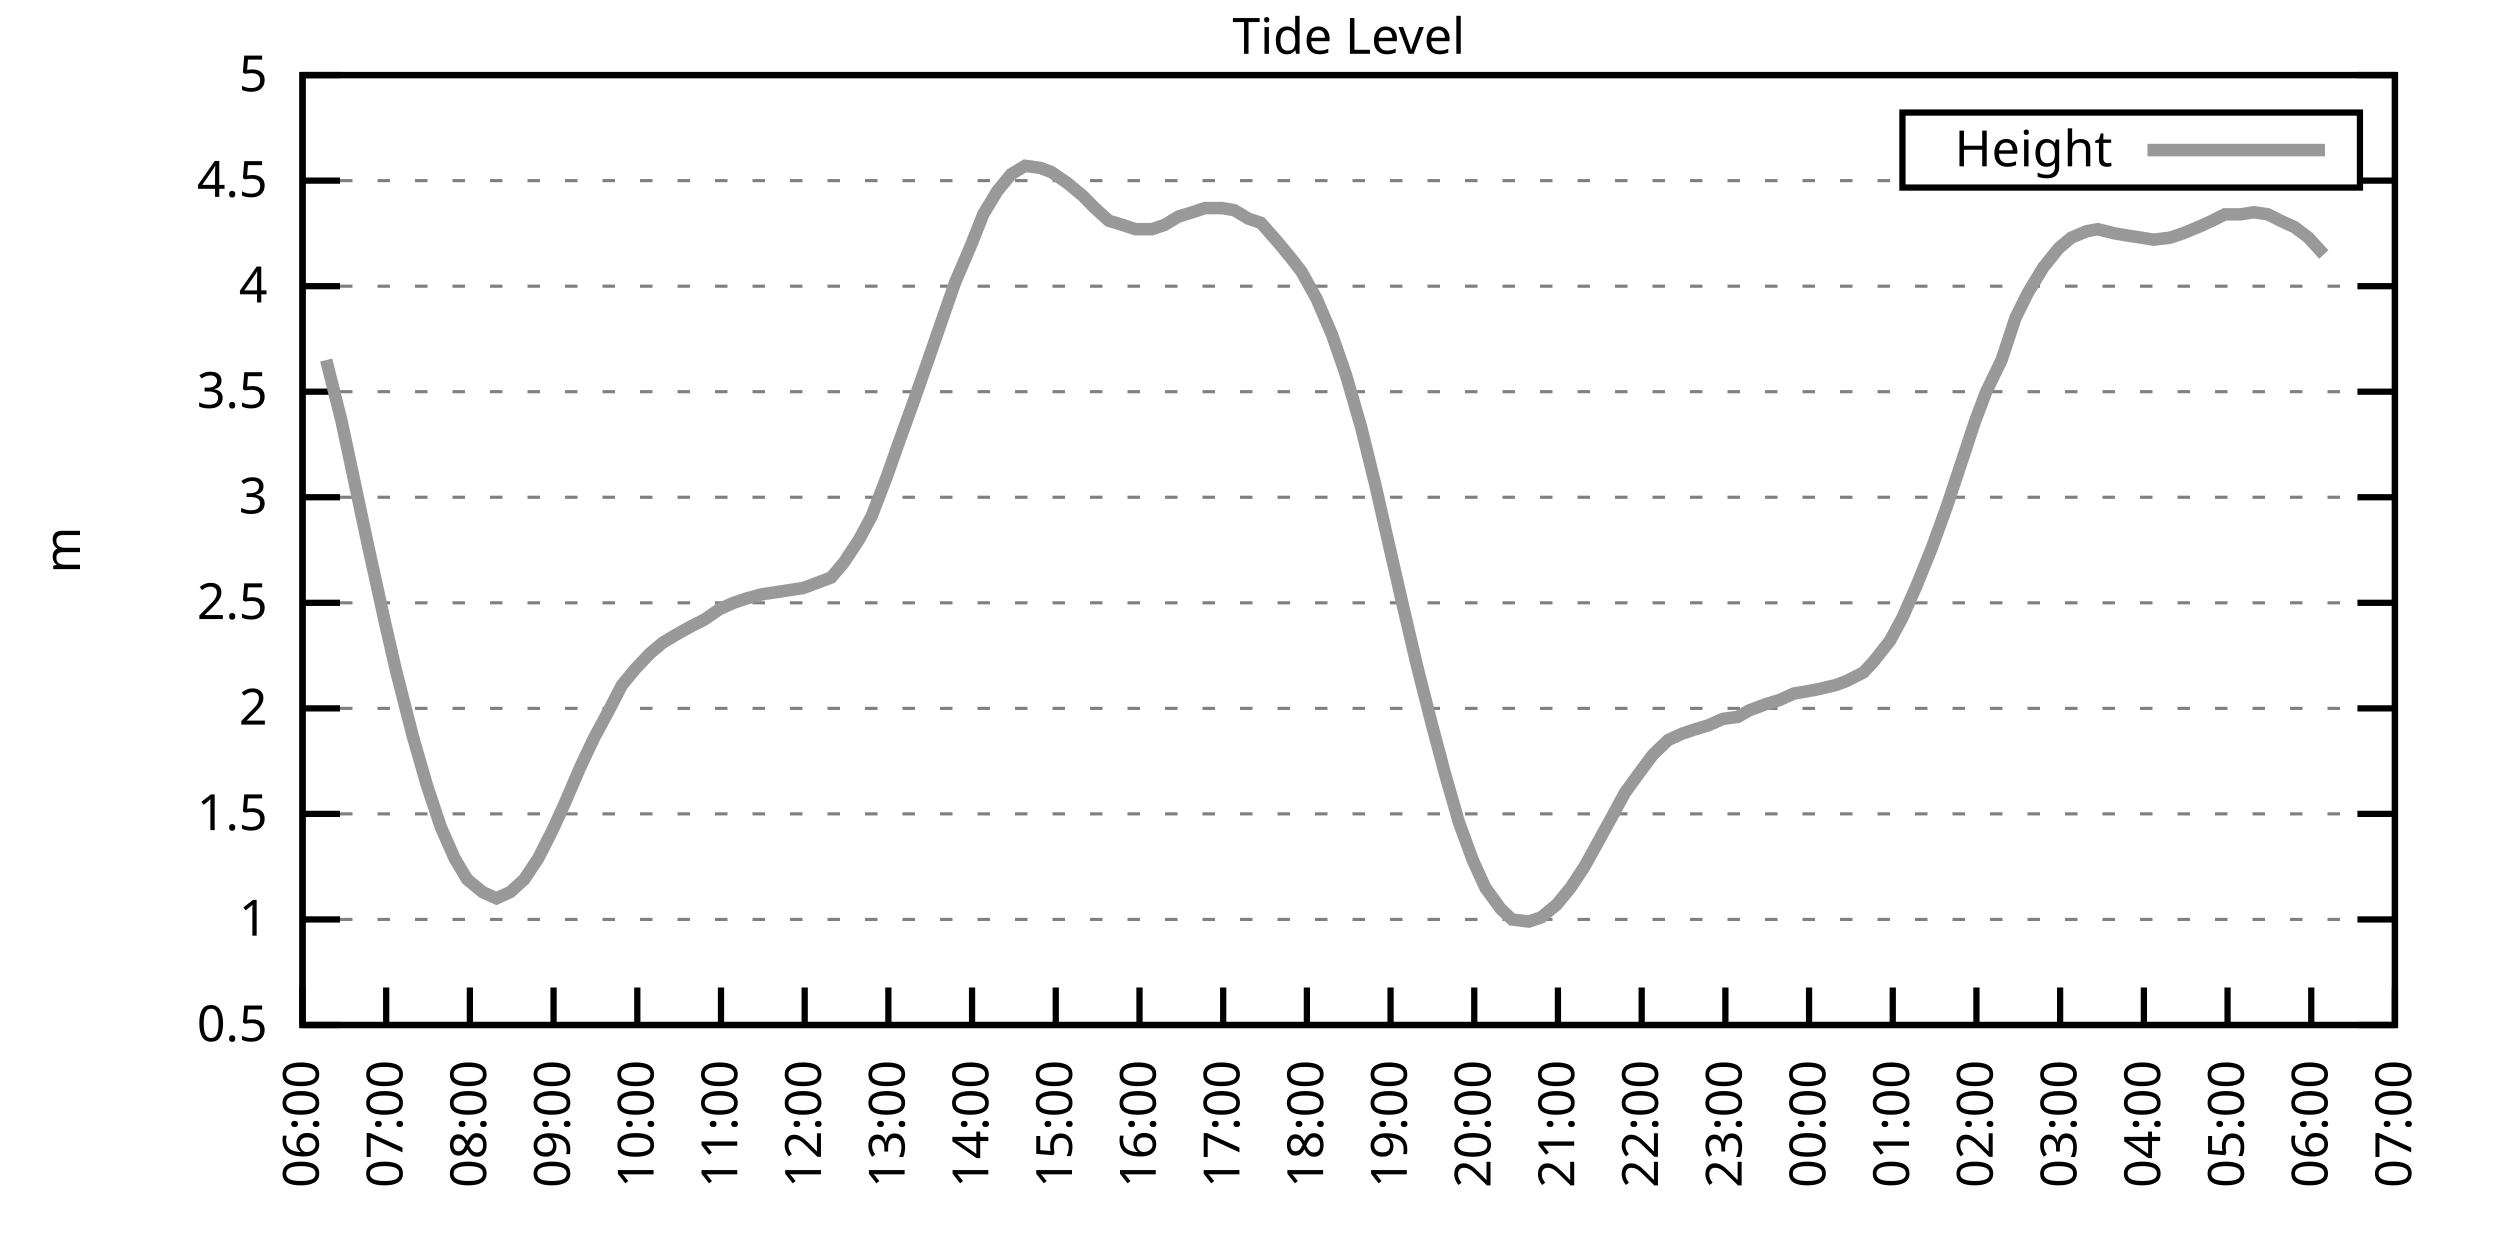
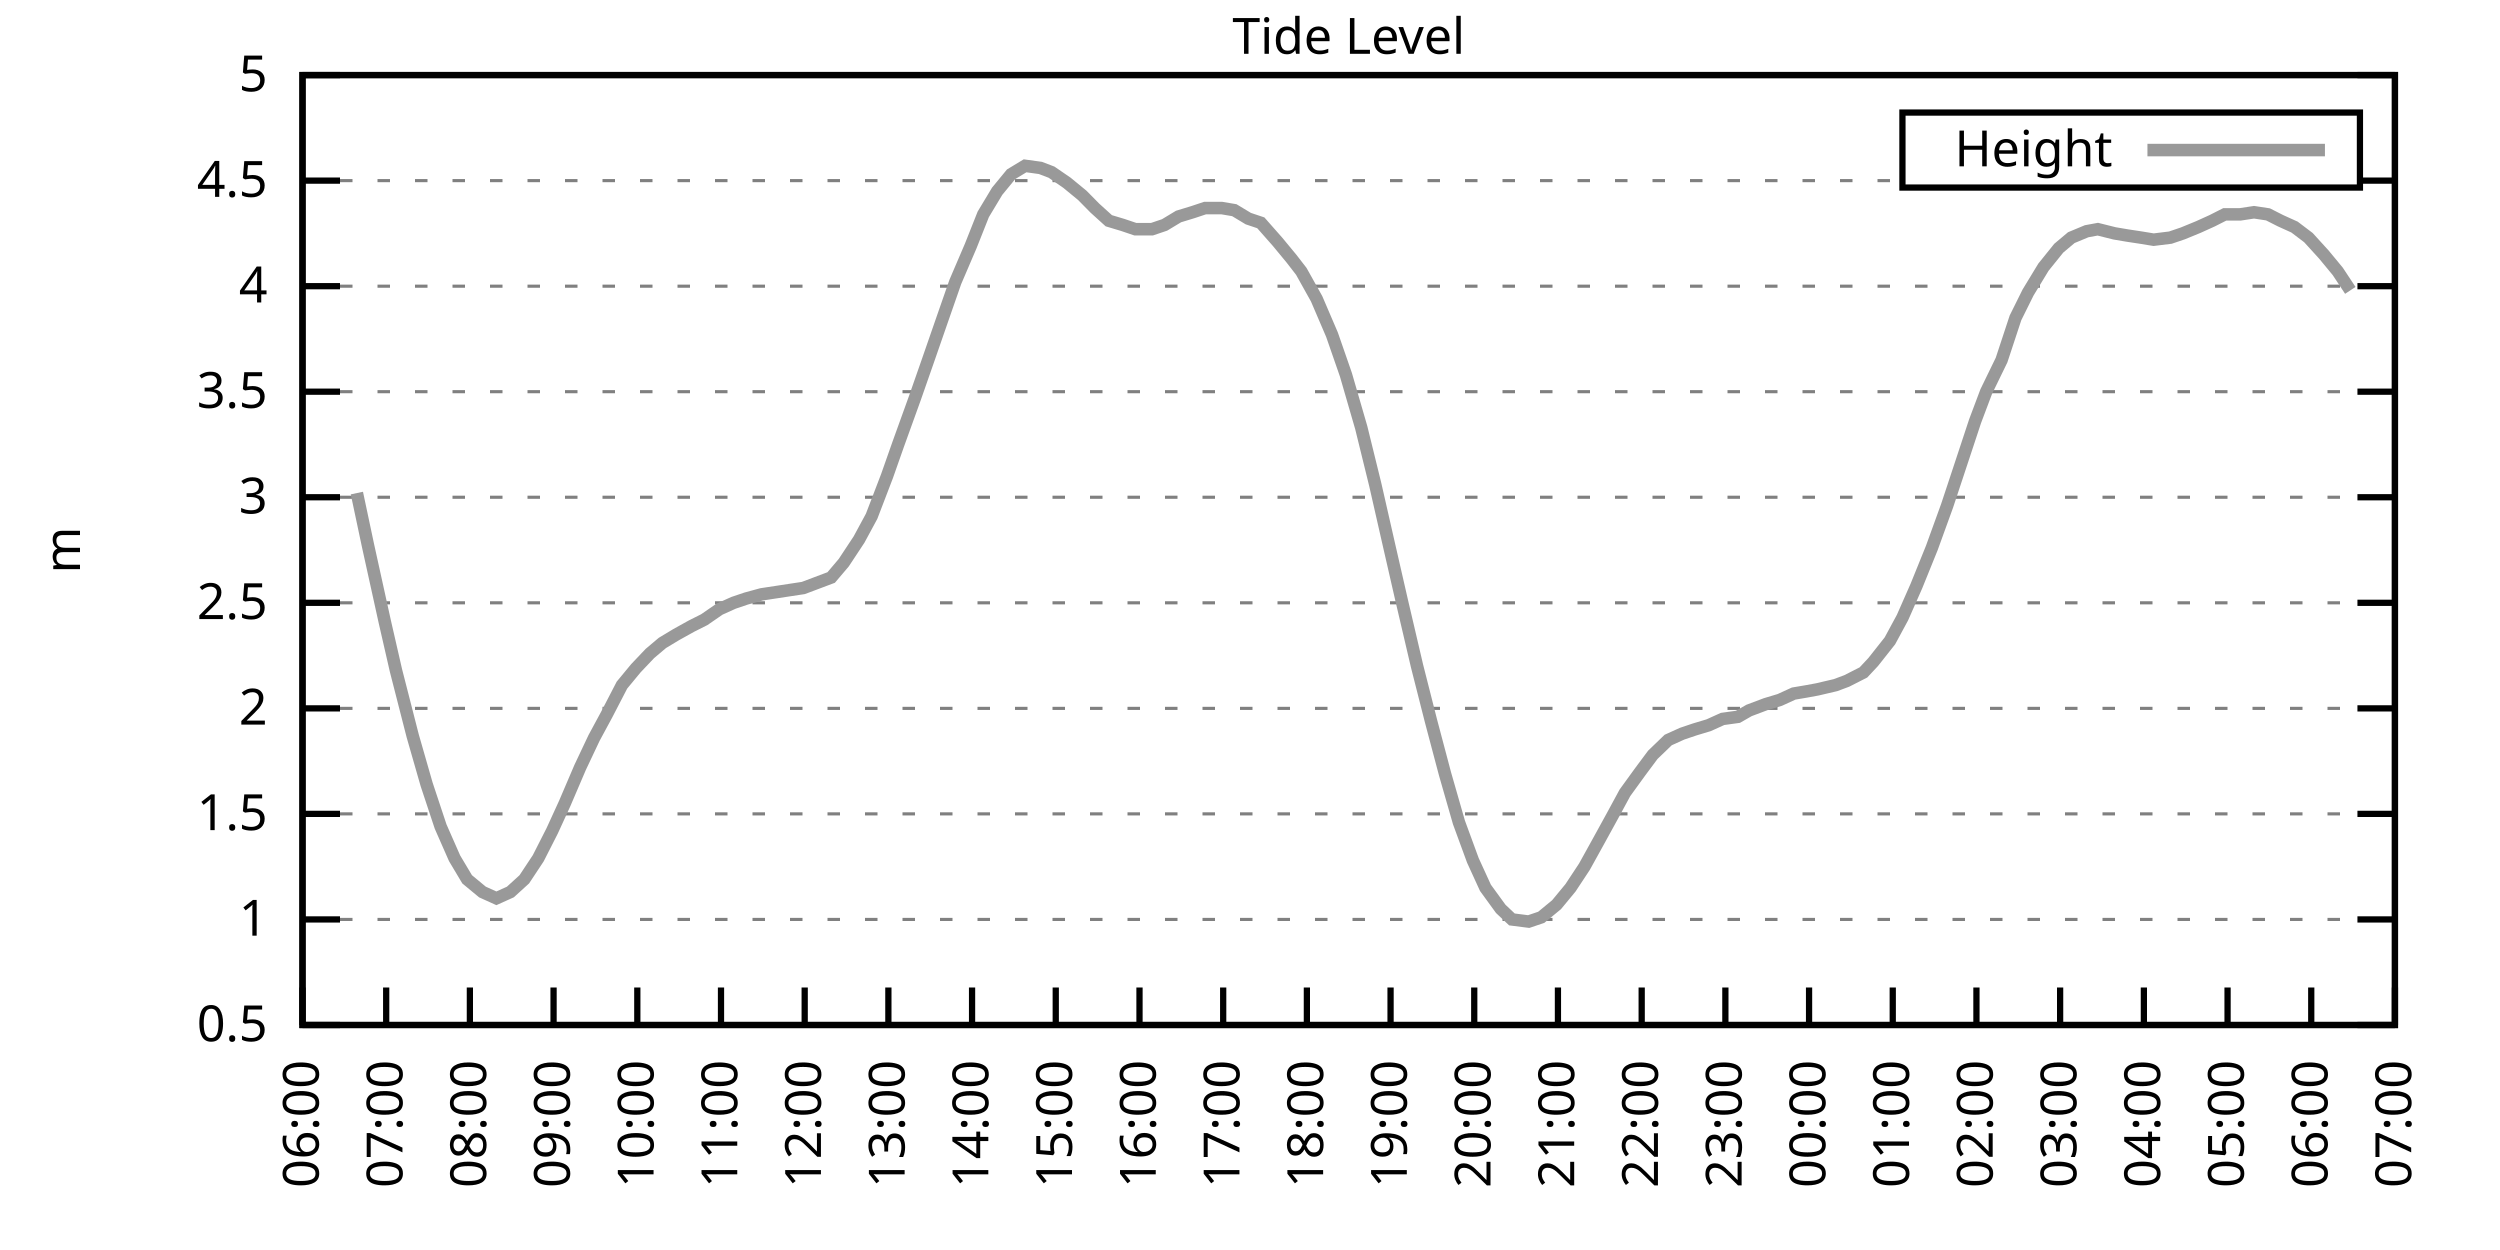
<svg xmlns="http://www.w3.org/2000/svg" xmlns:xlink="http://www.w3.org/1999/xlink" width="400" height="200" viewBox="0 0 400 200">
  <g id="gnuplot_canvas">
    <rect x="0" y="0" width="400" height="200" fill="none" />
    <defs>
      <circle id="gpDot" r="0.5" stroke-width="0.5" stroke="currentColor" />
      <path id="gpPt0" stroke-width="0.333" stroke="currentColor" d="M-1,0 h2 M0,-1 v2" />
      <path id="gpPt1" stroke-width="0.333" stroke="currentColor" d="M-1,-1 L1,1 M1,-1 L-1,1" />
      <path id="gpPt2" stroke-width="0.333" stroke="currentColor" d="M-1,0 L1,0 M0,-1 L0,1 M-1,-1 L1,1 M-1,1 L1,-1" />
      <rect id="gpPt3" stroke-width="0.333" stroke="currentColor" x="-1" y="-1" width="2" height="2" />
      <rect id="gpPt4" stroke-width="0.333" stroke="currentColor" fill="currentColor" x="-1" y="-1" width="2" height="2" />
      <circle id="gpPt5" stroke-width="0.333" stroke="currentColor" cx="0" cy="0" r="1" />
      <use xlink:href="#gpPt5" id="gpPt6" fill="currentColor" stroke="none" />
      <path id="gpPt7" stroke-width="0.333" stroke="currentColor" d="M0,-1.33 L-1.33,0.67 L1.33,0.67 z" />
      <use xlink:href="#gpPt7" id="gpPt8" fill="currentColor" stroke="none" />
      <use xlink:href="#gpPt7" id="gpPt9" stroke="currentColor" transform="rotate(180)" />
      <use xlink:href="#gpPt9" id="gpPt10" fill="currentColor" stroke="none" />
      <use xlink:href="#gpPt3" id="gpPt11" stroke="currentColor" transform="rotate(45)" />
      <use xlink:href="#gpPt11" id="gpPt12" fill="currentColor" stroke="none" />
      <path id="gpPt13" stroke-width="0.333" stroke="currentColor" d="M0,1.330 L1.265,0.411 L0.782,-1.067 L-0.782,-1.076 L-1.265,0.411 z" />
      <use xlink:href="#gpPt13" id="gpPt14" fill="currentColor" stroke="none" />
      <filter id="textbox" filterUnits="objectBoundingBox" x="0" y="0" height="1" width="1">
        <feFlood flood-color="white" flood-opacity="1" result="bgnd" />
        <feComposite in="SourceGraphic" in2="bgnd" operator="atop" />
      </filter>
      <filter id="greybox" filterUnits="objectBoundingBox" x="0" y="0" height="1" width="1">
        <feFlood flood-color="lightgrey" flood-opacity="1" result="grey" />
        <feComposite in="SourceGraphic" in2="grey" operator="atop" />
      </filter>
    </defs>
    <g fill="none" color="white" stroke="currentColor" stroke-width="1.00" stroke-linecap="butt" stroke-linejoin="miter">
</g>
    <g fill="none" color="black" stroke="currentColor" stroke-width="1.00" stroke-linecap="butt" stroke-linejoin="miter">
      <g stroke="none" shape-rendering="crispEdges">
        <polygon fill="rgb(255, 255, 255)" points="48.40,164.00 383.18,164.00 383.18,12.02 48.40,12.02 " />
      </g>
    </g>
    <g fill="none" color="black" stroke="currentColor" stroke-width="1.00" stroke-linecap="butt" stroke-linejoin="miter">
</g>
    <g fill="none" color="black" stroke="black" stroke-width="0.50" stroke-linecap="butt" stroke-linejoin="miter">
</g>
    <g fill="none" color="gray" stroke="currentColor" stroke-width="0.50" stroke-linecap="butt" stroke-linejoin="miter">
      <path stroke="gray" stroke-dasharray="2,4" class="gridline" d="M48.40,164.00 L383.19,164.00  " />
    </g>
    <g fill="none" color="gray" stroke="gray" stroke-width="1.00" stroke-linecap="butt" stroke-linejoin="miter">
</g>
    <g fill="none" color="black" stroke="currentColor" stroke-width="1.00" stroke-linecap="butt" stroke-linejoin="miter">
      <path stroke="black" d="M48.40,164.00 L54.40,164.00 M383.19,164.00 L377.19,164.00  " />
      <g transform="translate(42.80,166.60)" stroke="none" fill="black" font-family="Sans" font-size="8.00" text-anchor="end">
        <text>
          <tspan font-family="Sans"> 0.5</tspan>
        </text>
      </g>
    </g>
    <g fill="none" color="black" stroke="currentColor" stroke-width="1.00" stroke-linecap="butt" stroke-linejoin="miter">
</g>
    <g fill="none" color="black" stroke="black" stroke-width="0.50" stroke-linecap="butt" stroke-linejoin="miter">
</g>
    <g fill="none" color="gray" stroke="currentColor" stroke-width="0.50" stroke-linecap="butt" stroke-linejoin="miter">
      <path stroke="gray" stroke-dasharray="2,4" class="gridline" d="M48.40,147.11 L383.19,147.11  " />
    </g>
    <g fill="none" color="gray" stroke="gray" stroke-width="1.00" stroke-linecap="butt" stroke-linejoin="miter">
</g>
    <g fill="none" color="black" stroke="currentColor" stroke-width="1.00" stroke-linecap="butt" stroke-linejoin="miter">
      <path stroke="black" d="M48.40,147.11 L54.40,147.11 M383.19,147.11 L377.19,147.11  " />
      <g transform="translate(42.80,149.71)" stroke="none" fill="black" font-family="Sans" font-size="8.00" text-anchor="end">
        <text>
          <tspan font-family="Sans"> 1</tspan>
        </text>
      </g>
    </g>
    <g fill="none" color="black" stroke="currentColor" stroke-width="1.00" stroke-linecap="butt" stroke-linejoin="miter">
</g>
    <g fill="none" color="black" stroke="black" stroke-width="0.50" stroke-linecap="butt" stroke-linejoin="miter">
</g>
    <g fill="none" color="gray" stroke="currentColor" stroke-width="0.50" stroke-linecap="butt" stroke-linejoin="miter">
      <path stroke="gray" stroke-dasharray="2,4" class="gridline" d="M48.40,130.22 L383.19,130.22  " />
    </g>
    <g fill="none" color="gray" stroke="gray" stroke-width="1.00" stroke-linecap="butt" stroke-linejoin="miter">
</g>
    <g fill="none" color="black" stroke="currentColor" stroke-width="1.00" stroke-linecap="butt" stroke-linejoin="miter">
      <path stroke="black" d="M48.40,130.22 L54.40,130.22 M383.19,130.22 L377.19,130.22  " />
      <g transform="translate(42.80,132.82)" stroke="none" fill="black" font-family="Sans" font-size="8.00" text-anchor="end">
        <text>
          <tspan font-family="Sans"> 1.5</tspan>
        </text>
      </g>
    </g>
    <g fill="none" color="black" stroke="currentColor" stroke-width="1.00" stroke-linecap="butt" stroke-linejoin="miter">
</g>
    <g fill="none" color="black" stroke="black" stroke-width="0.50" stroke-linecap="butt" stroke-linejoin="miter">
</g>
    <g fill="none" color="gray" stroke="currentColor" stroke-width="0.50" stroke-linecap="butt" stroke-linejoin="miter">
      <path stroke="gray" stroke-dasharray="2,4" class="gridline" d="M48.40,113.34 L383.19,113.34  " />
    </g>
    <g fill="none" color="gray" stroke="gray" stroke-width="1.00" stroke-linecap="butt" stroke-linejoin="miter">
</g>
    <g fill="none" color="black" stroke="currentColor" stroke-width="1.00" stroke-linecap="butt" stroke-linejoin="miter">
      <path stroke="black" d="M48.40,113.34 L54.40,113.34 M383.19,113.34 L377.19,113.34  " />
      <g transform="translate(42.80,115.94)" stroke="none" fill="black" font-family="Sans" font-size="8.00" text-anchor="end">
        <text>
          <tspan font-family="Sans"> 2</tspan>
        </text>
      </g>
    </g>
    <g fill="none" color="black" stroke="currentColor" stroke-width="1.00" stroke-linecap="butt" stroke-linejoin="miter">
</g>
    <g fill="none" color="black" stroke="black" stroke-width="0.50" stroke-linecap="butt" stroke-linejoin="miter">
</g>
    <g fill="none" color="gray" stroke="currentColor" stroke-width="0.50" stroke-linecap="butt" stroke-linejoin="miter">
      <path stroke="gray" stroke-dasharray="2,4" class="gridline" d="M48.40,96.45 L383.19,96.45  " />
    </g>
    <g fill="none" color="gray" stroke="gray" stroke-width="1.00" stroke-linecap="butt" stroke-linejoin="miter">
</g>
    <g fill="none" color="black" stroke="currentColor" stroke-width="1.00" stroke-linecap="butt" stroke-linejoin="miter">
      <path stroke="black" d="M48.40,96.45 L54.40,96.45 M383.19,96.45 L377.19,96.45  " />
      <g transform="translate(42.80,99.05)" stroke="none" fill="black" font-family="Sans" font-size="8.00" text-anchor="end">
        <text>
          <tspan font-family="Sans"> 2.5</tspan>
        </text>
      </g>
    </g>
    <g fill="none" color="black" stroke="currentColor" stroke-width="1.00" stroke-linecap="butt" stroke-linejoin="miter">
</g>
    <g fill="none" color="black" stroke="black" stroke-width="0.50" stroke-linecap="butt" stroke-linejoin="miter">
</g>
    <g fill="none" color="gray" stroke="currentColor" stroke-width="0.50" stroke-linecap="butt" stroke-linejoin="miter">
      <path stroke="gray" stroke-dasharray="2,4" class="gridline" d="M48.40,79.56 L383.19,79.56  " />
    </g>
    <g fill="none" color="gray" stroke="gray" stroke-width="1.00" stroke-linecap="butt" stroke-linejoin="miter">
</g>
    <g fill="none" color="black" stroke="currentColor" stroke-width="1.00" stroke-linecap="butt" stroke-linejoin="miter">
      <path stroke="black" d="M48.40,79.56 L54.40,79.56 M383.19,79.56 L377.19,79.56  " />
      <g transform="translate(42.80,82.16)" stroke="none" fill="black" font-family="Sans" font-size="8.00" text-anchor="end">
        <text>
          <tspan font-family="Sans"> 3</tspan>
        </text>
      </g>
    </g>
    <g fill="none" color="black" stroke="currentColor" stroke-width="1.00" stroke-linecap="butt" stroke-linejoin="miter">
</g>
    <g fill="none" color="black" stroke="black" stroke-width="0.50" stroke-linecap="butt" stroke-linejoin="miter">
</g>
    <g fill="none" color="gray" stroke="currentColor" stroke-width="0.50" stroke-linecap="butt" stroke-linejoin="miter">
      <path stroke="gray" stroke-dasharray="2,4" class="gridline" d="M48.40,62.67 L383.19,62.67  " />
    </g>
    <g fill="none" color="gray" stroke="gray" stroke-width="1.00" stroke-linecap="butt" stroke-linejoin="miter">
</g>
    <g fill="none" color="black" stroke="currentColor" stroke-width="1.00" stroke-linecap="butt" stroke-linejoin="miter">
      <path stroke="black" d="M48.40,62.67 L54.40,62.67 M383.19,62.67 L377.19,62.67  " />
      <g transform="translate(42.80,65.27)" stroke="none" fill="black" font-family="Sans" font-size="8.00" text-anchor="end">
        <text>
          <tspan font-family="Sans"> 3.5</tspan>
        </text>
      </g>
    </g>
    <g fill="none" color="black" stroke="currentColor" stroke-width="1.00" stroke-linecap="butt" stroke-linejoin="miter">
</g>
    <g fill="none" color="black" stroke="black" stroke-width="0.50" stroke-linecap="butt" stroke-linejoin="miter">
</g>
    <g fill="none" color="gray" stroke="currentColor" stroke-width="0.50" stroke-linecap="butt" stroke-linejoin="miter">
      <path stroke="gray" stroke-dasharray="2,4" class="gridline" d="M48.40,45.79 L383.19,45.79  " />
    </g>
    <g fill="none" color="gray" stroke="gray" stroke-width="1.00" stroke-linecap="butt" stroke-linejoin="miter">
</g>
    <g fill="none" color="black" stroke="currentColor" stroke-width="1.00" stroke-linecap="butt" stroke-linejoin="miter">
      <path stroke="black" d="M48.40,45.79 L54.40,45.79 M383.19,45.79 L377.19,45.79  " />
      <g transform="translate(42.80,48.39)" stroke="none" fill="black" font-family="Sans" font-size="8.00" text-anchor="end">
        <text>
          <tspan font-family="Sans"> 4</tspan>
        </text>
      </g>
    </g>
    <g fill="none" color="black" stroke="currentColor" stroke-width="1.00" stroke-linecap="butt" stroke-linejoin="miter">
</g>
    <g fill="none" color="black" stroke="black" stroke-width="0.50" stroke-linecap="butt" stroke-linejoin="miter">
</g>
    <g fill="none" color="gray" stroke="currentColor" stroke-width="0.50" stroke-linecap="butt" stroke-linejoin="miter">
      <path stroke="gray" stroke-dasharray="2,4" class="gridline" d="M48.40,28.90 L304.39,28.90 M377.59,28.90 L383.19,28.90  " />
    </g>
    <g fill="none" color="gray" stroke="gray" stroke-width="1.00" stroke-linecap="butt" stroke-linejoin="miter">
</g>
    <g fill="none" color="black" stroke="currentColor" stroke-width="1.00" stroke-linecap="butt" stroke-linejoin="miter">
      <path stroke="black" d="M48.40,28.90 L54.40,28.90 M383.19,28.90 L377.19,28.90  " />
      <g transform="translate(42.80,31.50)" stroke="none" fill="black" font-family="Sans" font-size="8.00" text-anchor="end">
        <text>
          <tspan font-family="Sans"> 4.5</tspan>
        </text>
      </g>
    </g>
    <g fill="none" color="black" stroke="currentColor" stroke-width="1.00" stroke-linecap="butt" stroke-linejoin="miter">
</g>
    <g fill="none" color="black" stroke="black" stroke-width="0.50" stroke-linecap="butt" stroke-linejoin="miter">
</g>
    <g fill="none" color="gray" stroke="currentColor" stroke-width="0.50" stroke-linecap="butt" stroke-linejoin="miter">
      <path stroke="gray" stroke-dasharray="2,4" class="gridline" d="M48.40,12.01 L383.19,12.01  " />
    </g>
    <g fill="none" color="gray" stroke="gray" stroke-width="1.00" stroke-linecap="butt" stroke-linejoin="miter">
</g>
    <g fill="none" color="black" stroke="currentColor" stroke-width="1.00" stroke-linecap="butt" stroke-linejoin="miter">
      <path stroke="black" d="M48.40,12.01 L54.40,12.01 M383.19,12.01 L377.19,12.01  " />
      <g transform="translate(42.80,14.61)" stroke="none" fill="black" font-family="Sans" font-size="8.00" text-anchor="end">
        <text>
          <tspan font-family="Sans"> 5</tspan>
        </text>
      </g>
    </g>
    <g fill="none" color="black" stroke="currentColor" stroke-width="1.00" stroke-linecap="butt" stroke-linejoin="miter">
      <path stroke="black" d="M48.40,164.00 L48.40,158.00  " />
      <g transform="translate(51.00,169.60) rotate(270.00)" stroke="none" fill="black" font-family="Sans" font-size="8.00" text-anchor="end">
        <text>
          <tspan font-family="Sans">06:00</tspan>
        </text>
      </g>
    </g>
    <g fill="none" color="black" stroke="currentColor" stroke-width="1.00" stroke-linecap="butt" stroke-linejoin="miter">
      <path stroke="black" d="M61.79,164.00 L61.79,158.00  " />
      <g transform="translate(64.39,169.60) rotate(270.00)" stroke="none" fill="black" font-family="Sans" font-size="8.00" text-anchor="end">
        <text>
          <tspan font-family="Sans">07:00</tspan>
        </text>
      </g>
    </g>
    <g fill="none" color="black" stroke="currentColor" stroke-width="1.00" stroke-linecap="butt" stroke-linejoin="miter">
      <path stroke="black" d="M75.18,164.00 L75.18,158.00  " />
      <g transform="translate(77.78,169.60) rotate(270.00)" stroke="none" fill="black" font-family="Sans" font-size="8.00" text-anchor="end">
        <text>
          <tspan font-family="Sans">08:00</tspan>
        </text>
      </g>
    </g>
    <g fill="none" color="black" stroke="currentColor" stroke-width="1.00" stroke-linecap="butt" stroke-linejoin="miter">
      <path stroke="black" d="M88.57,164.00 L88.57,158.00  " />
      <g transform="translate(91.17,169.60) rotate(270.00)" stroke="none" fill="black" font-family="Sans" font-size="8.00" text-anchor="end">
        <text>
          <tspan font-family="Sans">09:00</tspan>
        </text>
      </g>
    </g>
    <g fill="none" color="black" stroke="currentColor" stroke-width="1.00" stroke-linecap="butt" stroke-linejoin="miter">
      <path stroke="black" d="M101.97,164.00 L101.97,158.00  " />
      <g transform="translate(104.57,169.60) rotate(270.00)" stroke="none" fill="black" font-family="Sans" font-size="8.00" text-anchor="end">
        <text>
          <tspan font-family="Sans">10:00</tspan>
        </text>
      </g>
    </g>
    <g fill="none" color="black" stroke="currentColor" stroke-width="1.00" stroke-linecap="butt" stroke-linejoin="miter">
      <path stroke="black" d="M115.36,164.00 L115.36,158.00  " />
      <g transform="translate(117.96,169.60) rotate(270.00)" stroke="none" fill="black" font-family="Sans" font-size="8.00" text-anchor="end">
        <text>
          <tspan font-family="Sans">11:00</tspan>
        </text>
      </g>
    </g>
    <g fill="none" color="black" stroke="currentColor" stroke-width="1.00" stroke-linecap="butt" stroke-linejoin="miter">
      <path stroke="black" d="M128.75,164.00 L128.75,158.00  " />
      <g transform="translate(131.35,169.60) rotate(270.00)" stroke="none" fill="black" font-family="Sans" font-size="8.00" text-anchor="end">
        <text>
          <tspan font-family="Sans">12:00</tspan>
        </text>
      </g>
    </g>
    <g fill="none" color="black" stroke="currentColor" stroke-width="1.00" stroke-linecap="butt" stroke-linejoin="miter">
      <path stroke="black" d="M142.14,164.00 L142.14,158.00  " />
      <g transform="translate(144.74,169.60) rotate(270.00)" stroke="none" fill="black" font-family="Sans" font-size="8.00" text-anchor="end">
        <text>
          <tspan font-family="Sans">13:00</tspan>
        </text>
      </g>
    </g>
    <g fill="none" color="black" stroke="currentColor" stroke-width="1.00" stroke-linecap="butt" stroke-linejoin="miter">
      <path stroke="black" d="M155.53,164.00 L155.53,158.00  " />
      <g transform="translate(158.13,169.60) rotate(270.00)" stroke="none" fill="black" font-family="Sans" font-size="8.00" text-anchor="end">
        <text>
          <tspan font-family="Sans">14:00</tspan>
        </text>
      </g>
    </g>
    <g fill="none" color="black" stroke="currentColor" stroke-width="1.00" stroke-linecap="butt" stroke-linejoin="miter">
      <path stroke="black" d="M168.92,164.00 L168.92,158.00  " />
      <g transform="translate(171.52,169.60) rotate(270.00)" stroke="none" fill="black" font-family="Sans" font-size="8.00" text-anchor="end">
        <text>
          <tspan font-family="Sans">15:00</tspan>
        </text>
      </g>
    </g>
    <g fill="none" color="black" stroke="currentColor" stroke-width="1.00" stroke-linecap="butt" stroke-linejoin="miter">
      <path stroke="black" d="M182.32,164.00 L182.32,158.00  " />
      <g transform="translate(184.92,169.60) rotate(270.00)" stroke="none" fill="black" font-family="Sans" font-size="8.00" text-anchor="end">
        <text>
          <tspan font-family="Sans">16:00</tspan>
        </text>
      </g>
    </g>
    <g fill="none" color="black" stroke="currentColor" stroke-width="1.00" stroke-linecap="butt" stroke-linejoin="miter">
      <path stroke="black" d="M195.71,164.00 L195.71,158.00  " />
      <g transform="translate(198.31,169.60) rotate(270.00)" stroke="none" fill="black" font-family="Sans" font-size="8.00" text-anchor="end">
        <text>
          <tspan font-family="Sans">17:00</tspan>
        </text>
      </g>
    </g>
    <g fill="none" color="black" stroke="currentColor" stroke-width="1.00" stroke-linecap="butt" stroke-linejoin="miter">
      <path stroke="black" d="M209.10,164.00 L209.10,158.00  " />
      <g transform="translate(211.70,169.60) rotate(270.00)" stroke="none" fill="black" font-family="Sans" font-size="8.00" text-anchor="end">
        <text>
          <tspan font-family="Sans">18:00</tspan>
        </text>
      </g>
    </g>
    <g fill="none" color="black" stroke="currentColor" stroke-width="1.00" stroke-linecap="butt" stroke-linejoin="miter">
      <path stroke="black" d="M222.49,164.00 L222.49,158.00  " />
      <g transform="translate(225.09,169.60) rotate(270.00)" stroke="none" fill="black" font-family="Sans" font-size="8.00" text-anchor="end">
        <text>
          <tspan font-family="Sans">19:00</tspan>
        </text>
      </g>
    </g>
    <g fill="none" color="black" stroke="currentColor" stroke-width="1.00" stroke-linecap="butt" stroke-linejoin="miter">
      <path stroke="black" d="M235.88,164.00 L235.88,158.00  " />
      <g transform="translate(238.48,169.60) rotate(270.00)" stroke="none" fill="black" font-family="Sans" font-size="8.00" text-anchor="end">
        <text>
          <tspan font-family="Sans">20:00</tspan>
        </text>
      </g>
    </g>
    <g fill="none" color="black" stroke="currentColor" stroke-width="1.00" stroke-linecap="butt" stroke-linejoin="miter">
      <path stroke="black" d="M249.27,164.00 L249.27,158.00  " />
      <g transform="translate(251.87,169.60) rotate(270.00)" stroke="none" fill="black" font-family="Sans" font-size="8.00" text-anchor="end">
        <text>
          <tspan font-family="Sans">21:00</tspan>
        </text>
      </g>
    </g>
    <g fill="none" color="black" stroke="currentColor" stroke-width="1.00" stroke-linecap="butt" stroke-linejoin="miter">
      <path stroke="black" d="M262.67,164.00 L262.67,158.00  " />
      <g transform="translate(265.27,169.60) rotate(270.00)" stroke="none" fill="black" font-family="Sans" font-size="8.00" text-anchor="end">
        <text>
          <tspan font-family="Sans">22:00</tspan>
        </text>
      </g>
    </g>
    <g fill="none" color="black" stroke="currentColor" stroke-width="1.00" stroke-linecap="butt" stroke-linejoin="miter">
      <path stroke="black" d="M276.06,164.00 L276.06,158.00  " />
      <g transform="translate(278.66,169.60) rotate(270.00)" stroke="none" fill="black" font-family="Sans" font-size="8.00" text-anchor="end">
        <text>
          <tspan font-family="Sans">23:00</tspan>
        </text>
      </g>
    </g>
    <g fill="none" color="black" stroke="currentColor" stroke-width="1.00" stroke-linecap="butt" stroke-linejoin="miter">
      <path stroke="black" d="M289.45,164.00 L289.45,158.00  " />
      <g transform="translate(292.05,169.60) rotate(270.00)" stroke="none" fill="black" font-family="Sans" font-size="8.00" text-anchor="end">
        <text>
          <tspan font-family="Sans">00:00</tspan>
        </text>
      </g>
    </g>
    <g fill="none" color="black" stroke="currentColor" stroke-width="1.00" stroke-linecap="butt" stroke-linejoin="miter">
      <path stroke="black" d="M302.84,164.00 L302.84,158.00  " />
      <g transform="translate(305.44,169.60) rotate(270.00)" stroke="none" fill="black" font-family="Sans" font-size="8.00" text-anchor="end">
        <text>
          <tspan font-family="Sans">01:00</tspan>
        </text>
      </g>
    </g>
    <g fill="none" color="black" stroke="currentColor" stroke-width="1.00" stroke-linecap="butt" stroke-linejoin="miter">
      <path stroke="black" d="M316.23,164.00 L316.23,158.00  " />
      <g transform="translate(318.83,169.60) rotate(270.00)" stroke="none" fill="black" font-family="Sans" font-size="8.00" text-anchor="end">
        <text>
          <tspan font-family="Sans">02:00</tspan>
        </text>
      </g>
    </g>
    <g fill="none" color="black" stroke="currentColor" stroke-width="1.00" stroke-linecap="butt" stroke-linejoin="miter">
      <path stroke="black" d="M329.62,164.00 L329.62,158.00  " />
      <g transform="translate(332.22,169.60) rotate(270.00)" stroke="none" fill="black" font-family="Sans" font-size="8.00" text-anchor="end">
        <text>
          <tspan font-family="Sans">03:00</tspan>
        </text>
      </g>
    </g>
    <g fill="none" color="black" stroke="currentColor" stroke-width="1.00" stroke-linecap="butt" stroke-linejoin="miter">
      <path stroke="black" d="M343.02,164.00 L343.02,158.00  " />
      <g transform="translate(345.62,169.60) rotate(270.00)" stroke="none" fill="black" font-family="Sans" font-size="8.00" text-anchor="end">
        <text>
          <tspan font-family="Sans">04:00</tspan>
        </text>
      </g>
    </g>
    <g fill="none" color="black" stroke="currentColor" stroke-width="1.00" stroke-linecap="butt" stroke-linejoin="miter">
      <path stroke="black" d="M356.41,164.00 L356.41,158.00  " />
      <g transform="translate(359.01,169.60) rotate(270.00)" stroke="none" fill="black" font-family="Sans" font-size="8.00" text-anchor="end">
        <text>
          <tspan font-family="Sans">05:00</tspan>
        </text>
      </g>
    </g>
    <g fill="none" color="black" stroke="currentColor" stroke-width="1.00" stroke-linecap="butt" stroke-linejoin="miter">
      <path stroke="black" d="M369.80,164.00 L369.80,158.00  " />
      <g transform="translate(372.40,169.60) rotate(270.00)" stroke="none" fill="black" font-family="Sans" font-size="8.00" text-anchor="end">
        <text>
          <tspan font-family="Sans">06:00</tspan>
        </text>
      </g>
    </g>
    <g fill="none" color="black" stroke="currentColor" stroke-width="1.00" stroke-linecap="butt" stroke-linejoin="miter">
      <path stroke="black" d="M383.19,164.00 L383.19,158.00  " />
      <g transform="translate(385.79,169.60) rotate(270.00)" stroke="none" fill="black" font-family="Sans" font-size="8.00" text-anchor="end">
        <text>
          <tspan font-family="Sans">07:00</tspan>
        </text>
      </g>
    </g>
    <g fill="none" color="black" stroke="currentColor" stroke-width="1.00" stroke-linecap="butt" stroke-linejoin="miter">
</g>
    <g fill="none" color="black" stroke="currentColor" stroke-width="1.00" stroke-linecap="butt" stroke-linejoin="miter">
      <path stroke="black" d="M48.40,12.01 L48.40,164.00 L383.19,164.00 L383.19,12.01 L48.40,12.01 Z  " />
    </g>
    <g fill="none" color="black" stroke="currentColor" stroke-width="1.00" stroke-linecap="butt" stroke-linejoin="miter">
</g>
    <g fill="none" color="black" stroke="currentColor" stroke-width="1.00" stroke-linecap="butt" stroke-linejoin="miter">
      <path stroke="black" d="M304.39,30.01 L304.39,18.01 L377.59,18.01 L377.59,30.01 L304.39,30.01 Z  " />
    </g>
    <g id="Tide_level_plot_1">
      <g fill="none" color="white" stroke="black" stroke-width="2.00" stroke-linecap="butt" stroke-linejoin="miter">
</g>
      <g fill="none" color="black" stroke="currentColor" stroke-width="2.00" stroke-linecap="butt" stroke-linejoin="miter">
        <g transform="translate(337.99,26.61)" stroke="none" fill="black" font-family="Sans" font-size="8.00" text-anchor="end">
          <text>
            <tspan font-family="Sans">Height</tspan>
          </text>
        </g>
      </g>
      <g fill="none" color="black" stroke="currentColor" stroke-width="2.00" stroke-linecap="butt" stroke-linejoin="miter">
-         <path stroke="rgb(153, 153, 153)" d="M343.59,24.01 L371.99,24.01 M52.19,57.61 L54.65,67.40 L57.10,78.89 L58.89,87.33 L61.57,99.49 L63.35,107.26   L66.03,117.73 L68.26,125.50 L70.50,132.25 L72.73,137.32 L74.74,140.69 L77.19,142.72 L79.42,143.73 L81.66,142.72   L83.89,140.69 L86.12,137.32 L88.35,132.93 L90.36,128.54 L92.82,122.79 L95.05,118.07 L97.06,114.35 L99.51,109.62   L101.74,106.92 L103.98,104.56 L105.98,102.87 L108.22,101.52 L110.67,100.16 L112.68,99.15 L115.13,97.46 L117.37,96.45   L119.38,95.77 L121.83,95.10 L124.06,94.76 L126.29,94.42 L128.53,94.08 L130.31,93.41 L132.99,92.40 L135.00,90.03   L137.45,86.32 L139.46,82.60 L141.92,76.18 L143.70,71.12 L146.38,63.69 L148.39,57.94 L150.85,50.85 L152.85,45.11   L155.31,39.37 L157.32,34.30 L159.55,30.59 L161.78,27.88 L164.01,26.53 L166.47,26.87 L168.25,27.55 L170.71,29.24   L173.17,31.26 L175.17,33.29 L177.41,35.32 L179.64,35.99 L181.65,36.67 L184.32,36.67 L186.33,35.99 L188.57,34.64   L190.80,33.96 L192.81,33.29 L195.48,33.29 L197.49,33.63 L199.73,34.98 L201.73,35.65 L204.41,38.69 L206.64,41.39   L208.21,43.42 L210.66,47.81 L213.12,53.55 L215.35,59.97 L217.80,68.42 L220.04,77.53 L222.27,87.33 L224.28,96.11   L226.73,106.58 L228.96,115.36 L231.20,123.81 L233.43,131.58 L235.66,137.66 L237.67,142.05 L240.12,145.42 L241.91,147.11   L244.59,147.45 L246.60,146.77 L249.05,144.75 L251.28,142.05 L253.51,138.67 L255.75,134.62 L257.98,130.56 L259.99,126.85   L262.44,123.47 L264.45,120.77 L266.91,118.40 L269.14,117.39 L271.15,116.71 L273.38,116.04 L275.61,115.03 L278.07,114.69   L279.85,113.67 L282.53,112.66 L284.76,111.99 L286.99,110.97 L289.00,110.63 L290.79,110.30 L293.69,109.62 L295.48,108.95   L298.15,107.59 L299.72,105.91 L302.39,102.53 L304.40,98.81 L306.63,93.75 L309.09,87.67 L311.54,80.91 L313.33,75.51   L316.01,67.40 L317.79,62.67 L320.25,57.61 L322.48,50.85 L324.49,46.80 L326.95,42.75 L329.40,39.71 L331.41,38.02   L333.86,37.00 L335.65,36.67 L338.33,37.34 L340.34,37.68 L342.57,38.02 L344.58,38.35 L347.26,38.02 L349.26,37.34   L351.72,36.33 L353.95,35.32 L355.96,34.30 L358.42,34.30 L360.65,33.96 L362.88,34.30 L364.89,35.32 L367.12,36.33   L369.35,38.02 L371.81,40.72  " />
+         <path stroke="rgb(153, 153, 153)" d="M343.59,24.01 L371.99,24.01 M57.10,78.89 L58.89,87.33 L61.57,99.49 L63.35,107.26 L66.03,117.73 L68.26,125.50   L70.50,132.25 L72.73,137.32 L74.74,140.69 L77.19,142.72 L79.42,143.73 L81.66,142.72 L83.89,140.69 L86.12,137.32   L88.35,132.93 L90.36,128.54 L92.82,122.79 L95.05,118.07 L97.06,114.35 L99.51,109.62 L101.74,106.92 L103.98,104.56   L105.98,102.87 L108.22,101.52 L110.67,100.16 L112.68,99.15 L115.13,97.46 L117.37,96.45 L119.38,95.77 L121.83,95.10   L124.06,94.76 L126.29,94.42 L128.53,94.08 L130.31,93.41 L132.99,92.40 L135.00,90.03 L137.45,86.32 L139.46,82.60   L141.92,76.18 L143.70,71.12 L146.38,63.69 L148.39,57.94 L150.85,50.85 L152.85,45.11 L155.31,39.37 L157.32,34.30   L159.55,30.59 L161.78,27.88 L164.01,26.53 L166.47,26.87 L168.25,27.55 L170.71,29.24 L173.17,31.26 L175.17,33.29   L177.41,35.32 L179.64,35.99 L181.65,36.67 L184.32,36.67 L186.33,35.99 L188.57,34.64 L190.80,33.96 L192.81,33.29   L195.48,33.29 L197.49,33.63 L199.73,34.98 L201.73,35.65 L204.41,38.69 L206.64,41.39 L208.21,43.42 L210.66,47.81   L213.12,53.55 L215.35,59.97 L217.80,68.42 L220.04,77.53 L222.27,87.33 L224.28,96.11 L226.73,106.58 L228.96,115.36   L231.20,123.81 L233.43,131.58 L235.66,137.66 L237.67,142.05 L240.12,145.42 L241.91,147.11 L244.59,147.45 L246.60,146.77   L249.05,144.75 L251.28,142.05 L253.51,138.67 L255.75,134.62 L257.98,130.56 L259.99,126.85 L262.44,123.47 L264.45,120.77   L266.91,118.40 L269.14,117.39 L271.15,116.71 L273.38,116.04 L275.61,115.03 L278.07,114.69 L279.85,113.67 L282.53,112.66   L284.76,111.99 L286.99,110.97 L289.00,110.63 L290.79,110.30 L293.69,109.62 L295.48,108.95 L298.15,107.59 L299.72,105.91   L302.39,102.53 L304.40,98.81 L306.63,93.75 L309.09,87.67 L311.54,80.91 L313.33,75.51 L316.01,67.40 L317.79,62.67   L320.25,57.61 L322.48,50.85 L324.49,46.80 L326.95,42.75 L329.40,39.71 L331.41,38.02 L333.86,37.00 L335.65,36.67   L338.33,37.34 L340.34,37.68 L342.57,38.02 L344.58,38.35 L347.26,38.02 L349.26,37.34 L351.72,36.33 L353.95,35.32   L355.96,34.30 L358.42,34.30 L360.65,33.96 L362.88,34.30 L364.89,35.32 L367.12,36.33 L369.35,38.02 L371.81,40.72   L374.04,43.42 L376.05,46.46  " />
      </g>
    </g>
    <g fill="none" color="black" stroke="currentColor" stroke-width="2.00" stroke-linecap="butt" stroke-linejoin="miter">
</g>
    <g fill="none" color="black" stroke="black" stroke-width="1.00" stroke-linecap="butt" stroke-linejoin="miter">
</g>
    <g fill="none" color="black" stroke="currentColor" stroke-width="1.00" stroke-linecap="butt" stroke-linejoin="miter">
      <path stroke="black" d="M48.40,12.01 L48.40,164.00 L383.19,164.00 L383.19,12.01 L48.40,12.01 Z  " />
      <g transform="translate(12.80,88.01) rotate(270.00)" stroke="none" fill="black" font-family="Sans" font-size="8.00" text-anchor="middle">
        <text>
          <tspan font-family="Sans">m</tspan>
        </text>
      </g>
    </g>
    <g fill="none" color="black" stroke="currentColor" stroke-width="1.00" stroke-linecap="butt" stroke-linejoin="miter">
</g>
    <g fill="none" color="black" stroke="currentColor" stroke-width="1.00" stroke-linecap="butt" stroke-linejoin="miter">
      <g transform="translate(215.79,8.61)" stroke="none" fill="black" font-family="Sans" font-size="8.00" text-anchor="middle">
        <text>
          <tspan font-family="Sans">Tide Level</tspan>
        </text>
      </g>
    </g>
    <g fill="none" color="black" stroke="currentColor" stroke-width="1.00" stroke-linecap="butt" stroke-linejoin="miter">
</g>
  </g>
</svg>
